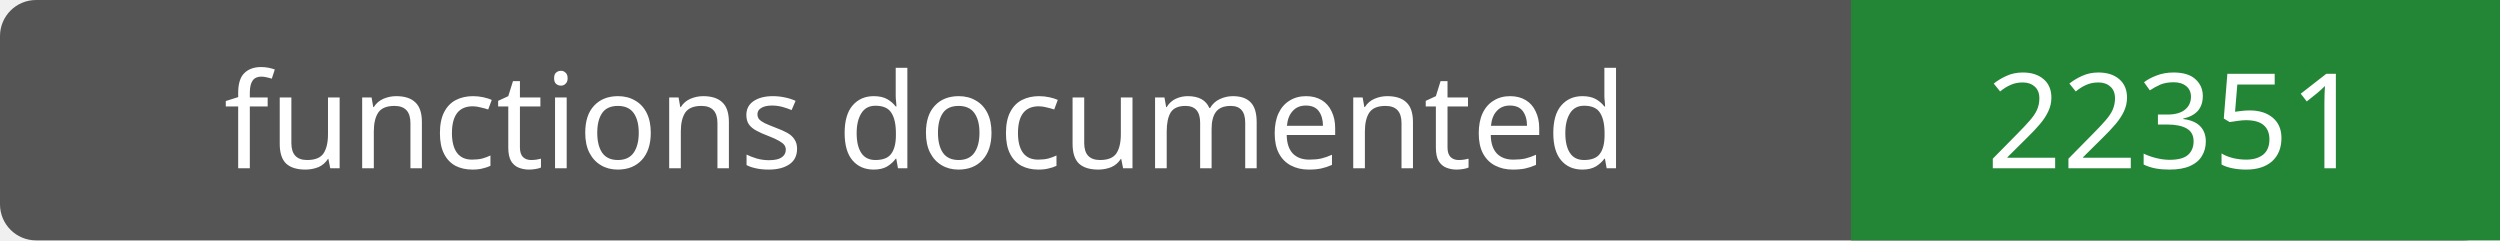
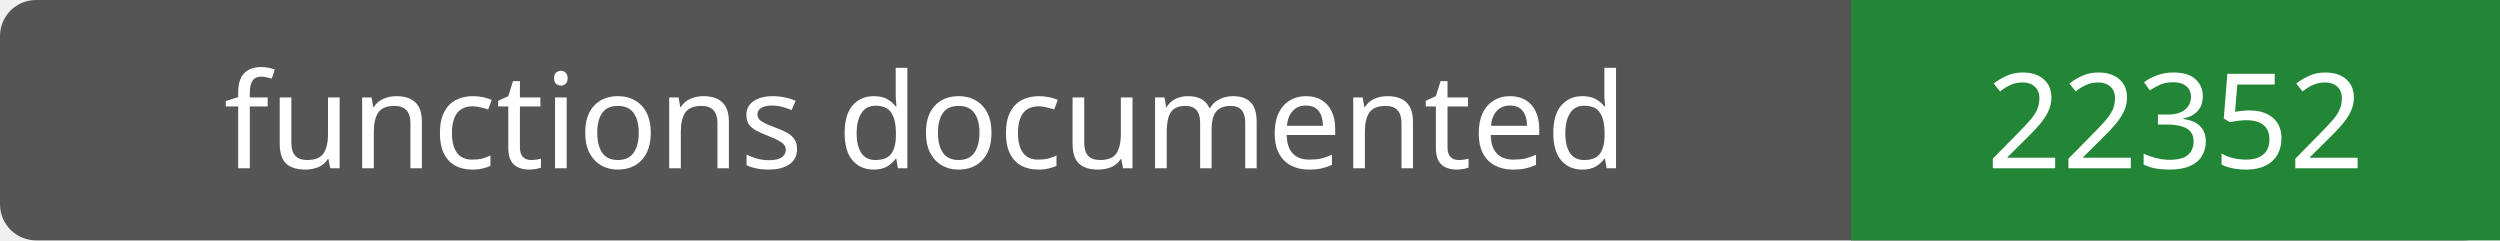
- <svg xmlns="http://www.w3.org/2000/svg" width="208" height="20" role="img" aria-label="functions documented: 22351">
+ <svg xmlns="http://www.w3.org/2000/svg" width="208" height="20" role="img" aria-label="functions documented: 22352">
  <rect width="208" height="20" rx="3" fill="#555" />
  <path fill="#238636" d="M154 0h54v20H154z" />
  <g fill="#fff" text-anchor="middle" font-family="Verdana,sans-serif" font-size="11">
    <text x="77.0" y="14">functions documented</text>
-     <text x="181.0" y="14">22351</text>
+     <text x="181.0" y="14">22352</text>
  </g>
</svg>
